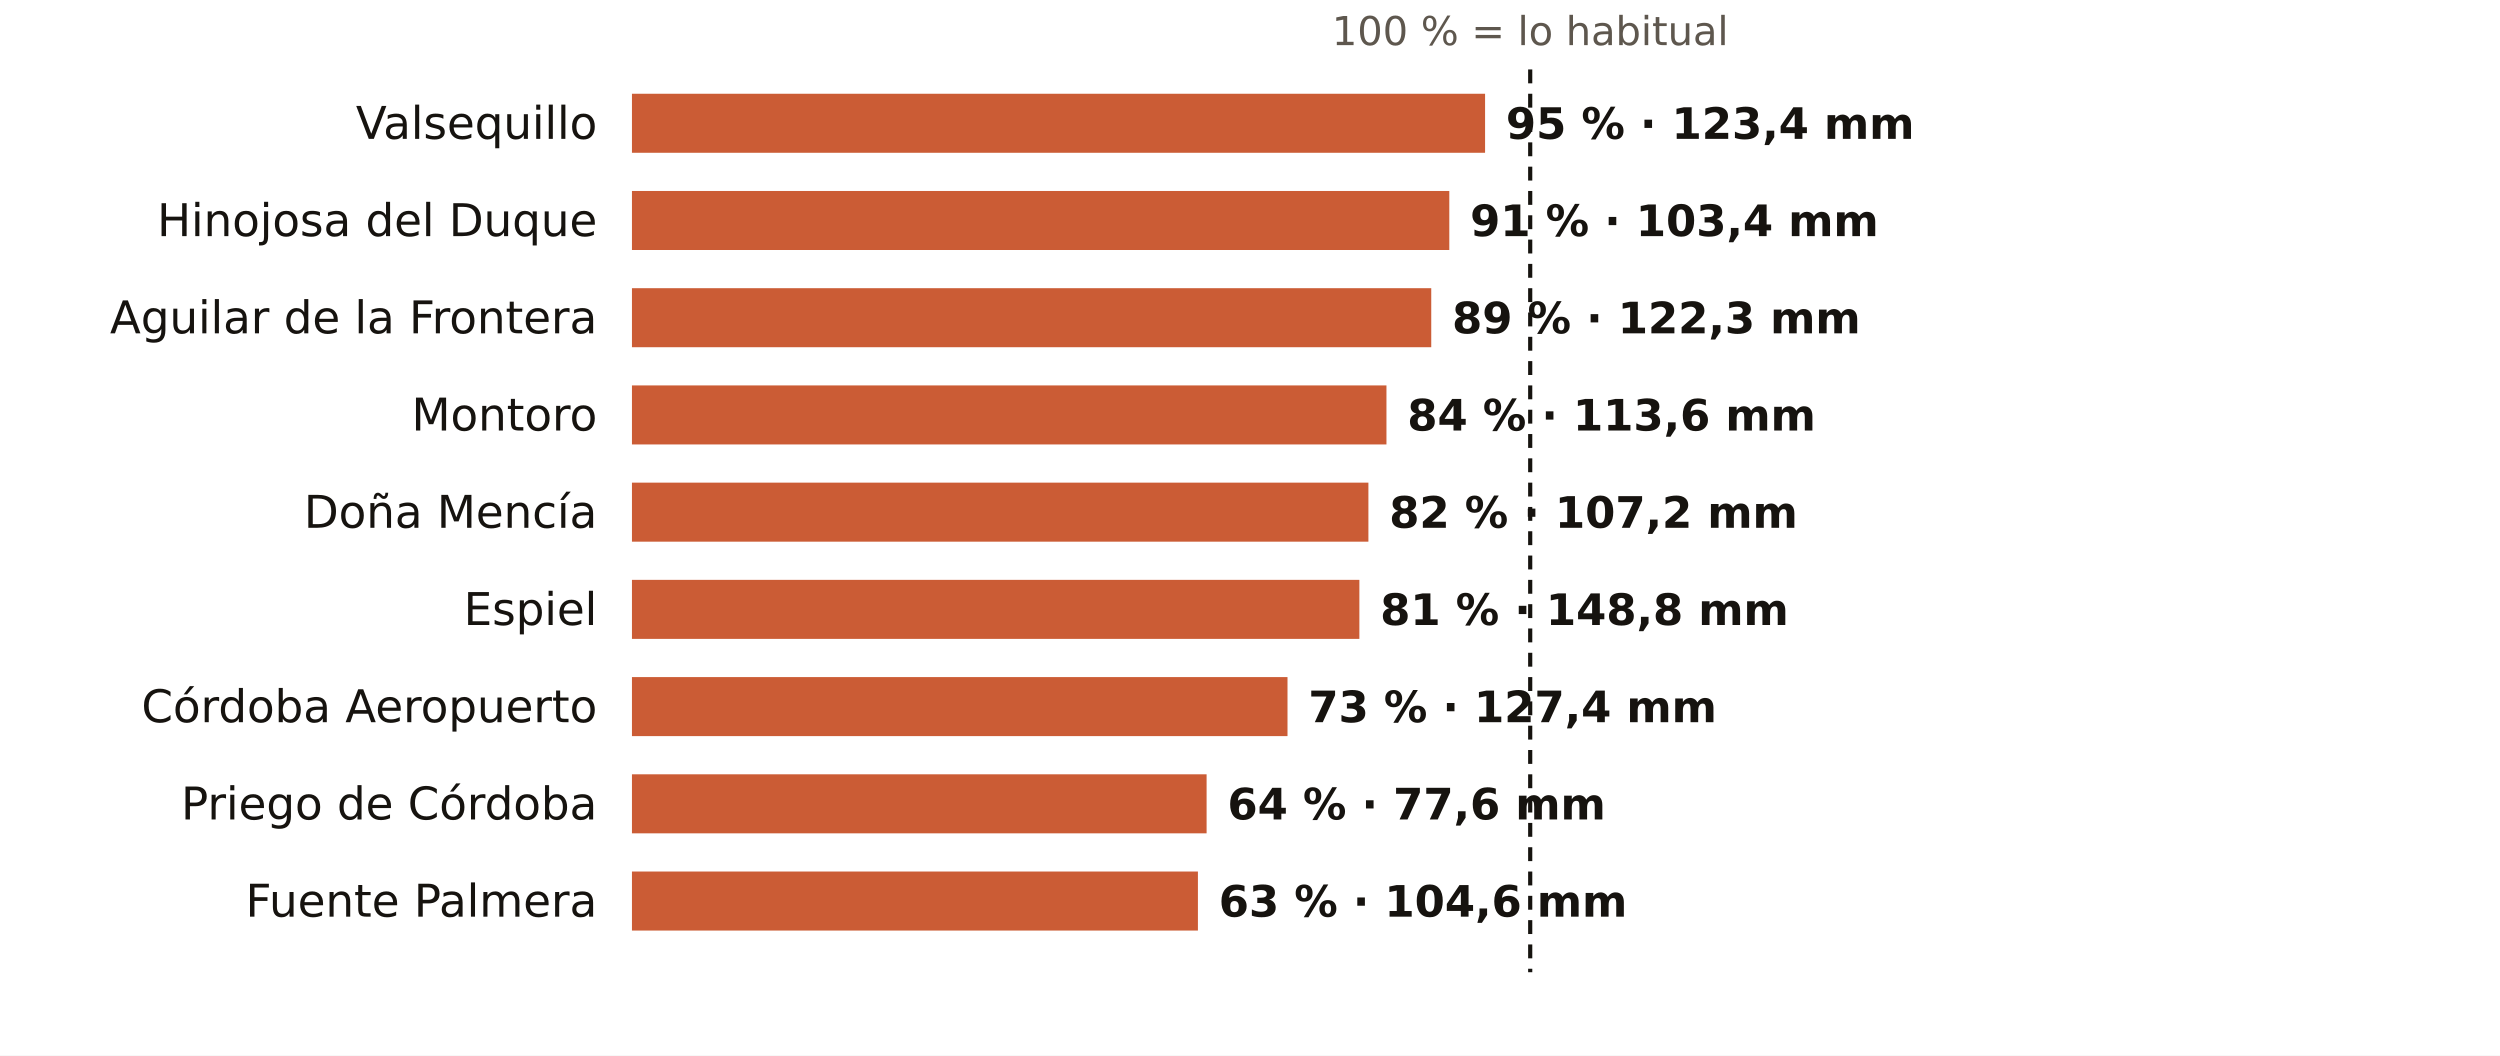
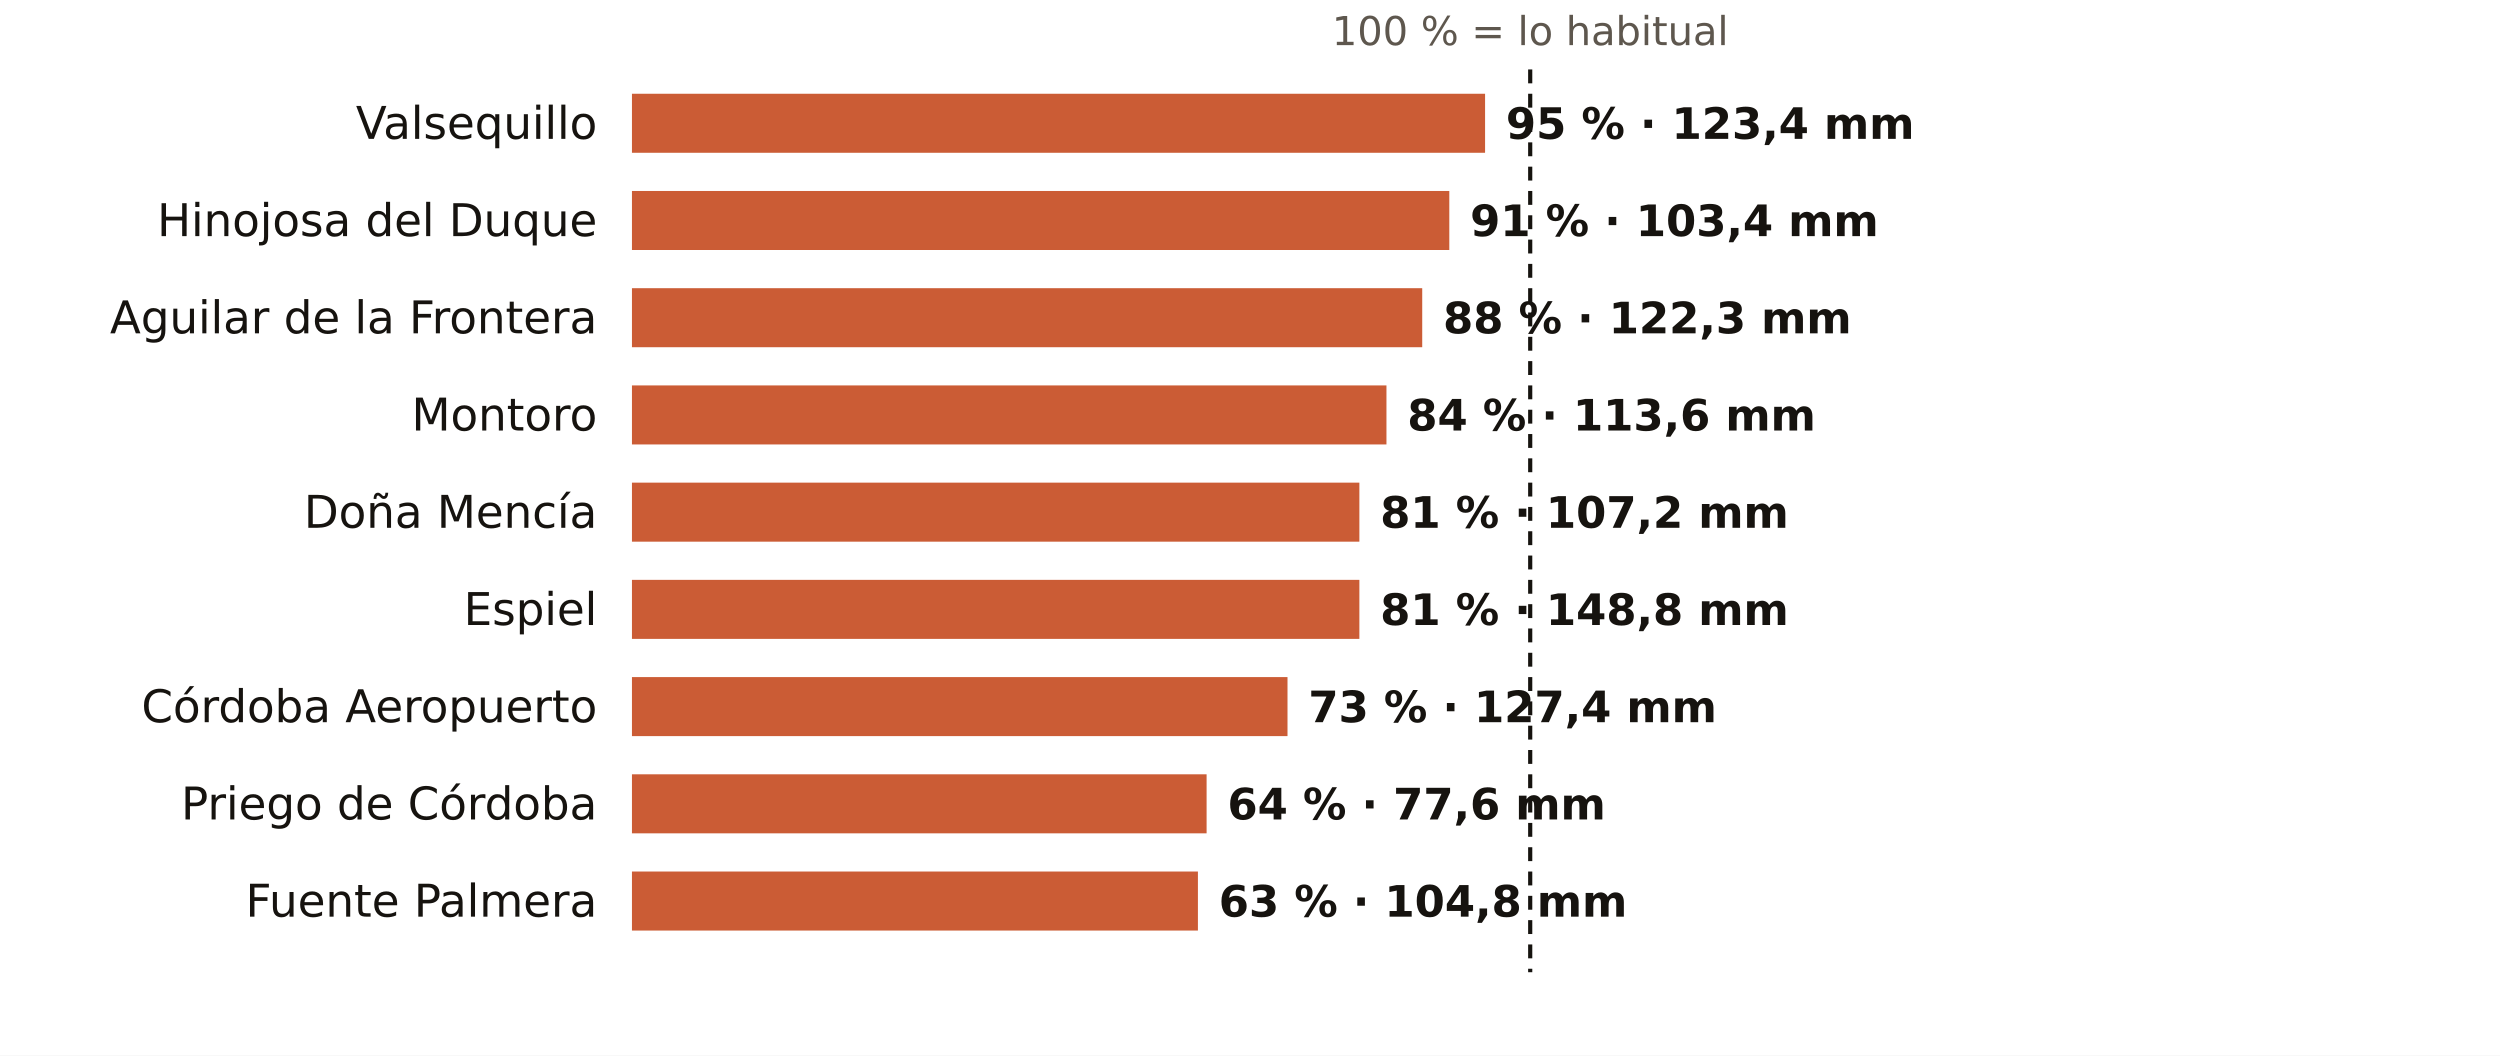
<svg xmlns="http://www.w3.org/2000/svg" viewBox="0 0 720 304" width="720" height="304" role="img" aria-label="El otoño en los pluviómetros de AEMET de Córdoba: % de lo habitual">
  <rect width="720" height="304" fill="#FFFFFF" />
  <text x="440.7" y="13.0" font-size="11.5" fill="#5E574E" text-anchor="middle" font-weight="400" font-family="Public Sans, DejaVu Sans, Arial, sans-serif">100 % = lo habitual</text>
  <text x="172.0" y="40.0" font-size="13" fill="#16130F" text-anchor="end" font-weight="500" font-family="Public Sans, DejaVu Sans, Arial, sans-serif">Valsequillo</text>
  <rect x="182" y="27" width="245.7" height="17" fill="#C4461A" opacity="0.88" />
  <text x="433.7" y="40.0" font-size="12.5" fill="#16130F" text-anchor="start" font-weight="600" font-family="Public Sans, DejaVu Sans, Arial, sans-serif">95 % · 123,4 mm</text>
  <text x="172.0" y="68.0" font-size="13" fill="#16130F" text-anchor="end" font-weight="500" font-family="Public Sans, DejaVu Sans, Arial, sans-serif">Hinojosa del Duque</text>
  <rect x="182" y="55" width="235.4" height="17" fill="#C4461A" opacity="0.88" />
  <text x="423.4" y="68.0" font-size="12.5" fill="#16130F" text-anchor="start" font-weight="600" font-family="Public Sans, DejaVu Sans, Arial, sans-serif">91 % · 103,4 mm</text>
  <text x="172.0" y="96.0" font-size="13" fill="#16130F" text-anchor="end" font-weight="500" font-family="Public Sans, DejaVu Sans, Arial, sans-serif">Aguilar de la Frontera</text>
-   <rect x="182" y="83" width="230.2" height="17" fill="#C4461A" opacity="0.88" />
-   <text x="418.2" y="96.0" font-size="12.5" fill="#16130F" text-anchor="start" font-weight="600" font-family="Public Sans, DejaVu Sans, Arial, sans-serif">89 % · 122,3 mm</text>
+   <rect x="182" y="83" width="227.6" height="17" fill="#C4461A" opacity="0.88" />
+   <text x="415.6" y="96.0" font-size="12.5" fill="#16130F" text-anchor="start" font-weight="600" font-family="Public Sans, DejaVu Sans, Arial, sans-serif">88 % · 122,3 mm</text>
  <text x="172.0" y="124.0" font-size="13" fill="#16130F" text-anchor="end" font-weight="500" font-family="Public Sans, DejaVu Sans, Arial, sans-serif">Montoro</text>
  <rect x="182" y="111" width="217.3" height="17" fill="#C4461A" opacity="0.88" />
  <text x="405.3" y="124.0" font-size="12.5" fill="#16130F" text-anchor="start" font-weight="600" font-family="Public Sans, DejaVu Sans, Arial, sans-serif">84 % · 113,6 mm</text>
  <text x="172.0" y="152.0" font-size="13" fill="#16130F" text-anchor="end" font-weight="500" font-family="Public Sans, DejaVu Sans, Arial, sans-serif">Doña Mencía</text>
-   <rect x="182" y="139" width="212.1" height="17" fill="#C4461A" opacity="0.88" />
-   <text x="400.1" y="152.0" font-size="12.5" fill="#16130F" text-anchor="start" font-weight="600" font-family="Public Sans, DejaVu Sans, Arial, sans-serif">82 % · 107,2 mm</text>
+   <rect x="182" y="139" width="209.5" height="17" fill="#C4461A" opacity="0.88" />
+   <text x="397.5" y="152.0" font-size="12.5" fill="#16130F" text-anchor="start" font-weight="600" font-family="Public Sans, DejaVu Sans, Arial, sans-serif">81 % · 107,2 mm</text>
  <text x="172.0" y="180.0" font-size="13" fill="#16130F" text-anchor="end" font-weight="500" font-family="Public Sans, DejaVu Sans, Arial, sans-serif">Espiel</text>
  <rect x="182" y="167" width="209.5" height="17" fill="#C4461A" opacity="0.88" />
  <text x="397.5" y="180.0" font-size="12.5" fill="#16130F" text-anchor="start" font-weight="600" font-family="Public Sans, DejaVu Sans, Arial, sans-serif">81 % · 148,8 mm</text>
  <text x="172.0" y="208.0" font-size="13" fill="#16130F" text-anchor="end" font-weight="500" font-family="Public Sans, DejaVu Sans, Arial, sans-serif">Córdoba Aeropuerto</text>
  <rect x="182" y="195" width="188.8" height="17" fill="#C4461A" opacity="0.88" />
  <text x="376.8" y="208.0" font-size="12.5" fill="#16130F" text-anchor="start" font-weight="600" font-family="Public Sans, DejaVu Sans, Arial, sans-serif">73 % · 127,4 mm</text>
  <text x="172.0" y="236.0" font-size="13" fill="#16130F" text-anchor="end" font-weight="500" font-family="Public Sans, DejaVu Sans, Arial, sans-serif">Priego de Córdoba</text>
  <rect x="182" y="223" width="165.5" height="17" fill="#C4461A" opacity="0.88" />
  <text x="353.5" y="236.0" font-size="12.5" fill="#16130F" text-anchor="start" font-weight="600" font-family="Public Sans, DejaVu Sans, Arial, sans-serif">64 % · 77,6 mm</text>
  <text x="172.0" y="264.0" font-size="13" fill="#16130F" text-anchor="end" font-weight="500" font-family="Public Sans, DejaVu Sans, Arial, sans-serif">Fuente Palmera</text>
  <rect x="182" y="251" width="163.0" height="17" fill="#C4461A" opacity="0.88" />
-   <text x="351.0" y="264.0" font-size="12.5" fill="#16130F" text-anchor="start" font-weight="600" font-family="Public Sans, DejaVu Sans, Arial, sans-serif">63 % · 104,6 mm</text>
+   <text x="351.0" y="264.0" font-size="12.5" fill="#16130F" text-anchor="start" font-weight="600" font-family="Public Sans, DejaVu Sans, Arial, sans-serif">63 % · 104,8 mm</text>
  <line x1="440.7" x2="440.7" y1="20" y2="280" stroke="#16130F" stroke-width="1.2" stroke-dasharray="4 3" />
</svg>
